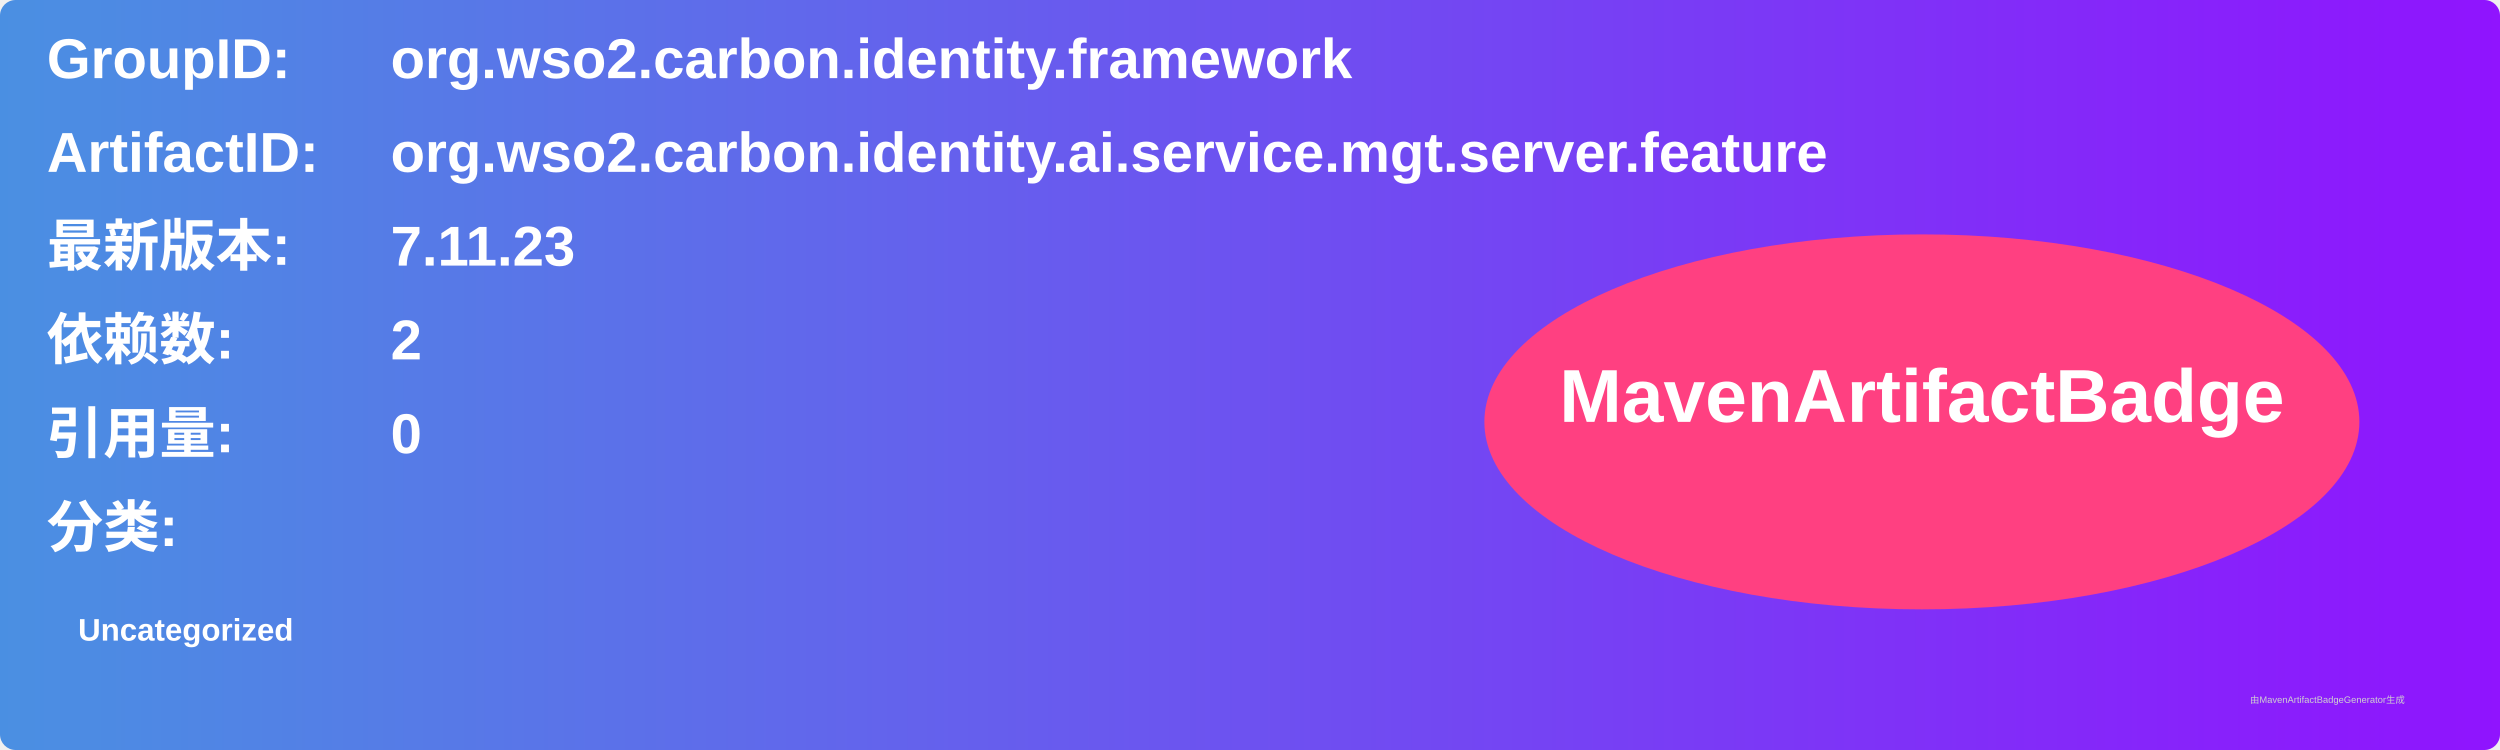
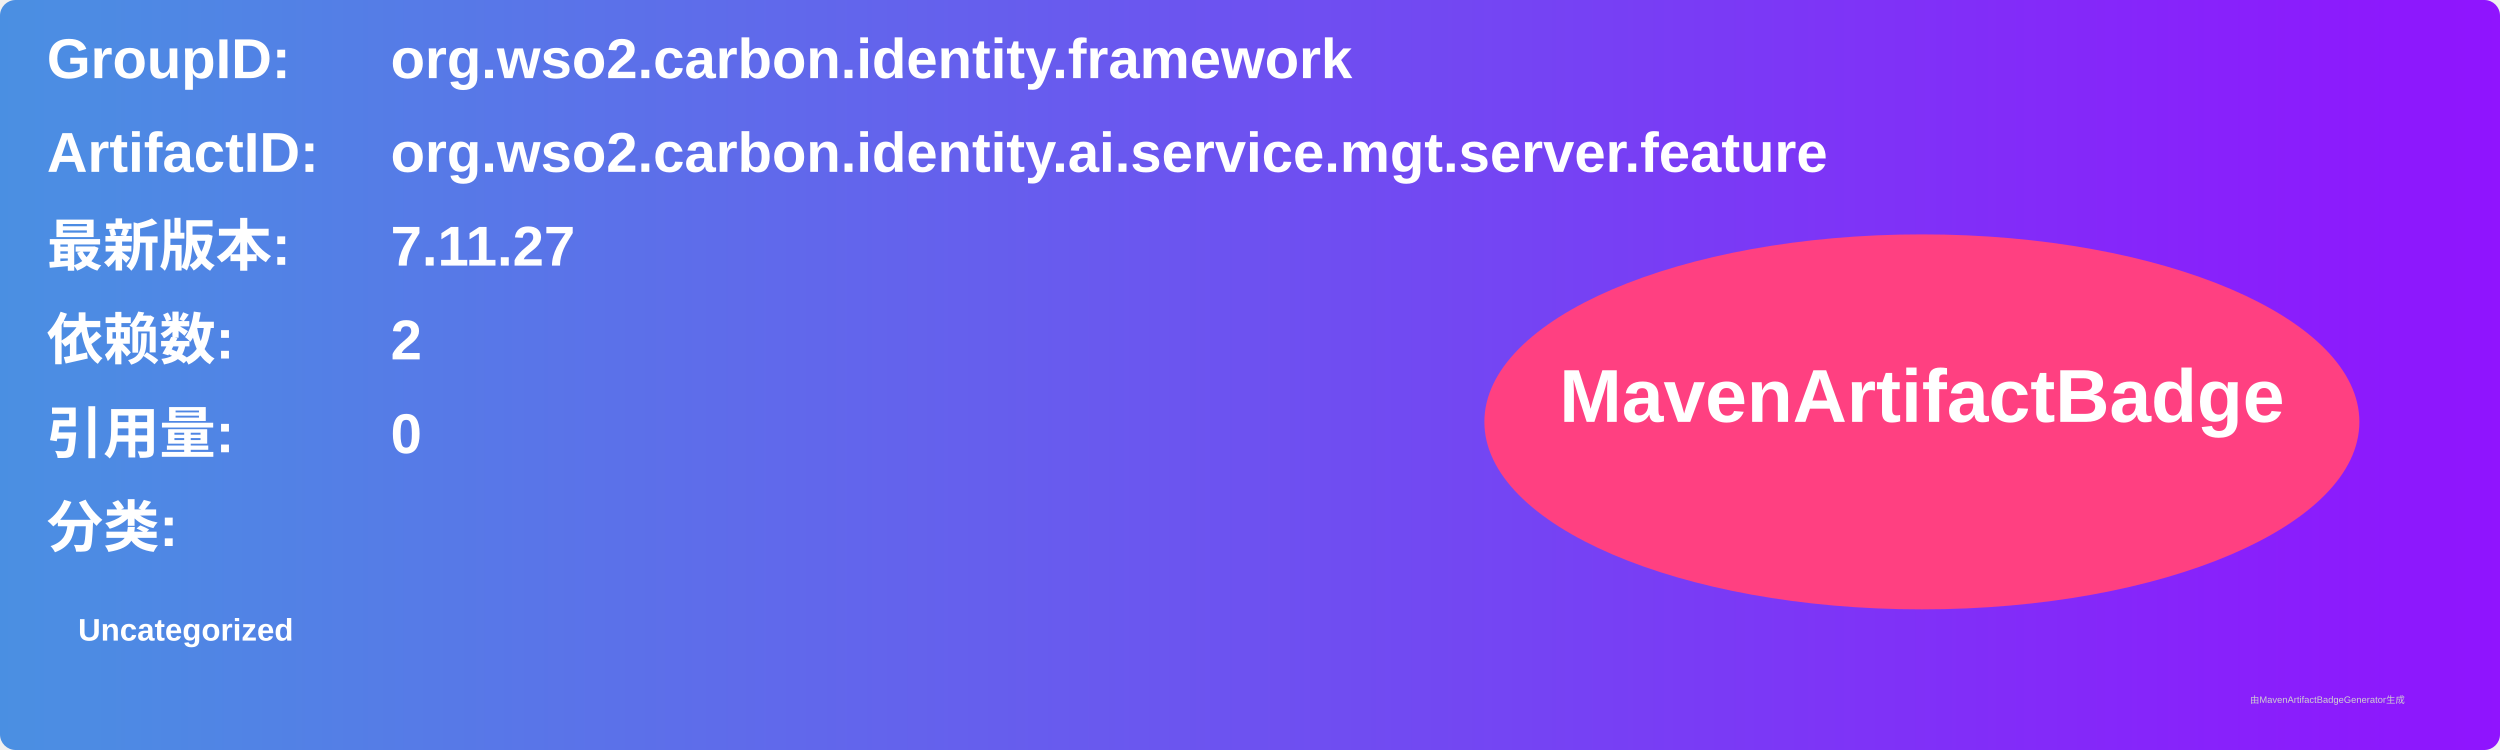
<svg xmlns="http://www.w3.org/2000/svg" width="800" height="240" viewBox="0 0 800 240">
  <linearGradient id="grad" x1="0%" y1="0%" x2="100%" y2="0%">
    <stop offset="0%" stop-color="#4a90e2" />
    <stop offset="100%" stop-color="#9013fe" />
  </linearGradient>
  <rect width="100%" height="100%" rx="5" ry="5" fill="url(#grad)" />
  <g transform="translate(15, 15)">
    <text x="0" y="10" font-family="Arial" font-size="18" fill="white" font-weight="bold" width="260">GroupID:</text>
    <text x="110" y="10" font-family="Arial" font-size="18" fill="white" font-weight="bold" width="460">org.wso2.carbon.identity.framework</text>
    <text x="0" y="40" font-family="Arial" font-size="18" fill="white" font-weight="bold" width="260">ArtifactID:</text>
    <text x="110" y="40" font-family="Arial" font-size="18" fill="white" font-weight="bold" width="460">org.wso2.carbon.identity.ai.service.mgt.server.feature</text>
    <text x="0" y="70" font-family="Arial" font-size="18" fill="white" font-weight="bold">最新版本:</text>
    <text x="110" y="70" font-family="Arial" font-size="18" fill="white" font-weight="bold">
-       <tspan font-weight="bold">7.11.23</tspan>
+       <tspan font-weight="bold">7.11.27</tspan>
    </text>
    <text x="0" y="100" font-family="Arial" font-size="18" fill="white" font-weight="bold">依赖数: </text>
    <text x="110" y="100" font-family="Arial" font-size="18" fill="white">
      <tspan font-weight="bold">2</tspan>
    </text>
    <text x="0" y="130" font-family="Arial" font-size="18" fill="white" font-weight="bold">引用量: </text>
    <text x="110" y="130" font-family="Arial" font-size="18" fill="white">
      <tspan font-weight="bold">0</tspan>
    </text>
    <text x="0" y="160" font-family="Arial" font-size="18" fill="white" font-weight="bold">分类:</text>
    <text x="10" y="190" font-family="Arial" font-size="10" fill="white">
      <tspan font-weight="bold">Uncategorized</tspan>
    </text>
    <ellipse cx="600" cy="120" rx="140" ry="60" fill="#ff4081" />
    <text x="600" y="120" text-anchor="middle" font-family="Arial" font-size="24" fill="white" font-weight="bold">MavenArtifactBadge</text>
  </g>
  <text x="720" y="225" font-family="Arial" font-size="3" fill="#d0d0d0">由MavenArtifactBadgeGenerator生成</text>
</svg>
